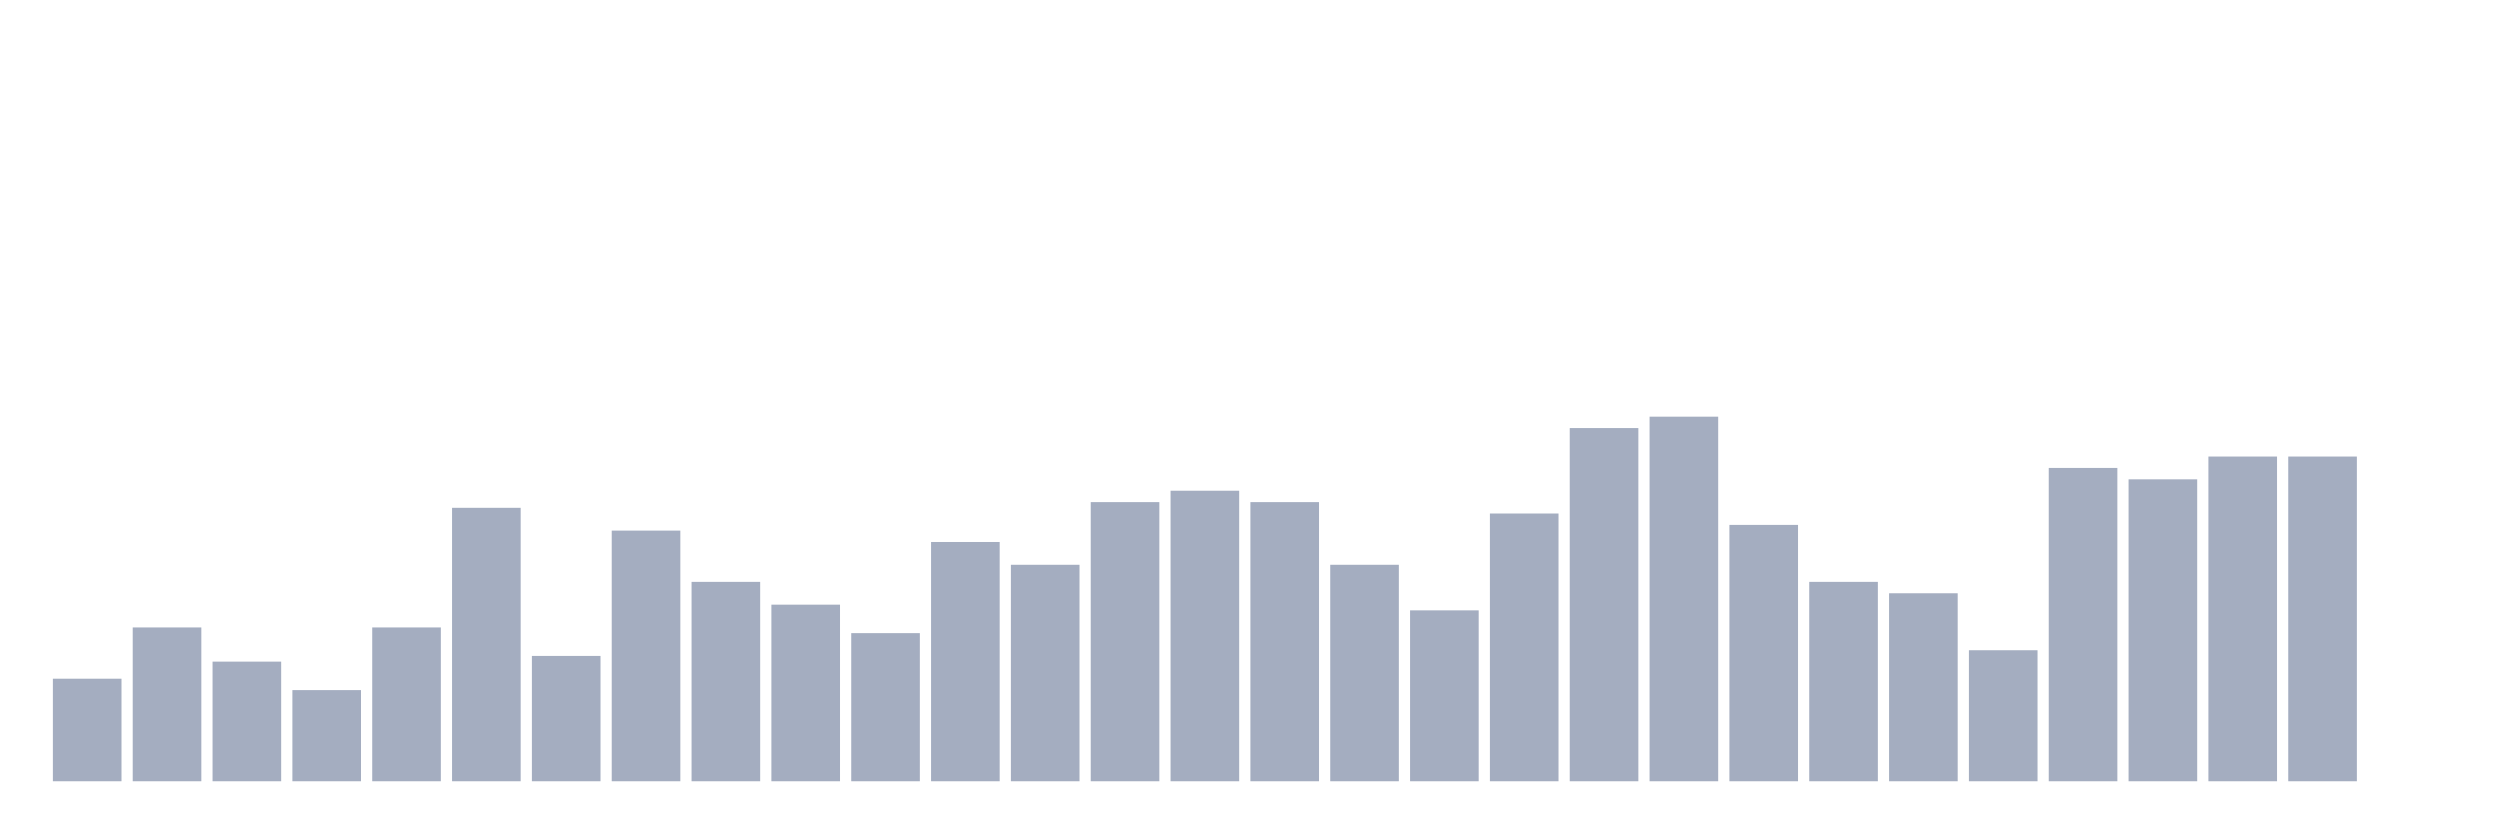
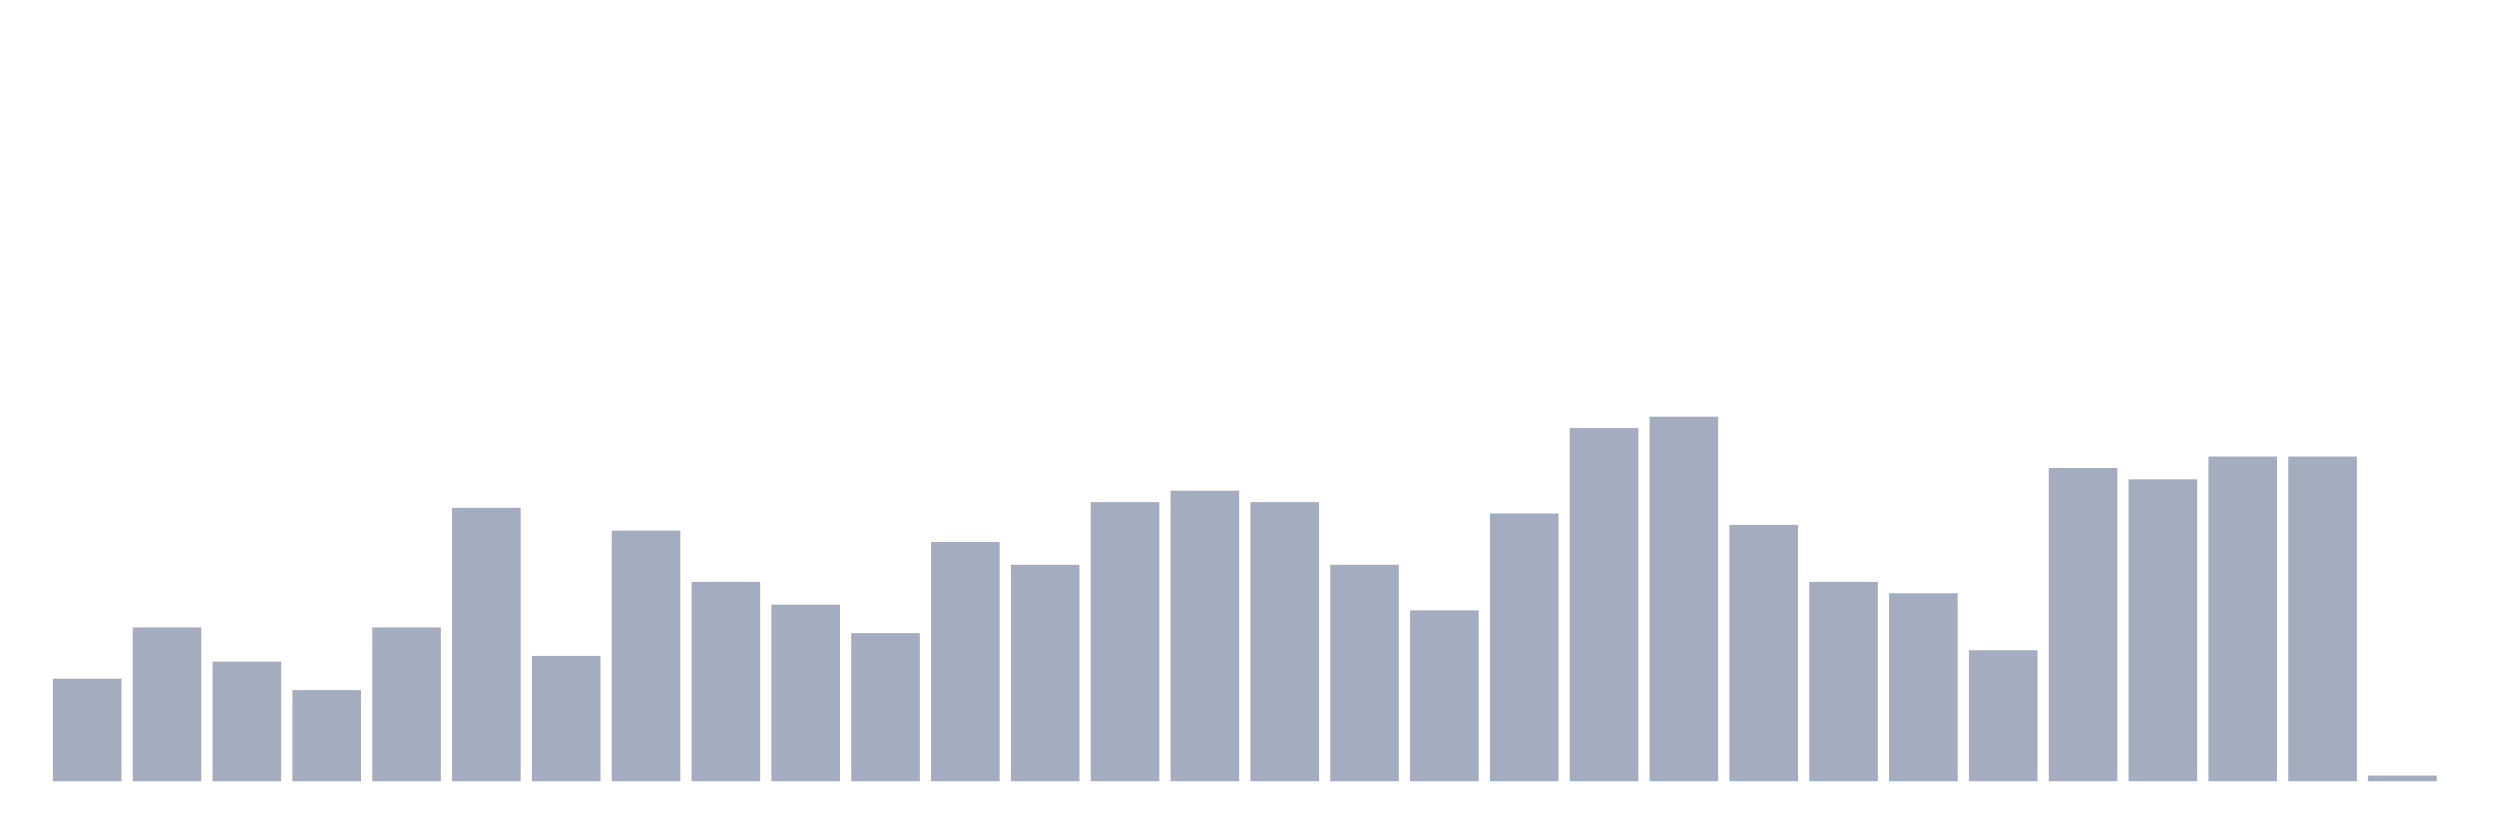
<svg xmlns="http://www.w3.org/2000/svg" viewBox="0 0 480 160">
  <g transform="translate(10,10)">
    <rect class="bar" x="0.153" width="13.175" y="120.312" height="19.688" fill="rgb(164,173,192)" />
    <rect class="bar" x="15.482" width="13.175" y="110.469" height="29.531" fill="rgb(164,173,192)" />
    <rect class="bar" x="30.81" width="13.175" y="117.031" height="22.969" fill="rgb(164,173,192)" />
    <rect class="bar" x="46.138" width="13.175" y="122.5" height="17.5" fill="rgb(164,173,192)" />
    <rect class="bar" x="61.466" width="13.175" y="110.469" height="29.531" fill="rgb(164,173,192)" />
    <rect class="bar" x="76.794" width="13.175" y="87.5" height="52.5" fill="rgb(164,173,192)" />
    <rect class="bar" x="92.123" width="13.175" y="115.938" height="24.062" fill="rgb(164,173,192)" />
    <rect class="bar" x="107.451" width="13.175" y="91.875" height="48.125" fill="rgb(164,173,192)" />
    <rect class="bar" x="122.779" width="13.175" y="101.719" height="38.281" fill="rgb(164,173,192)" />
    <rect class="bar" x="138.107" width="13.175" y="106.094" height="33.906" fill="rgb(164,173,192)" />
    <rect class="bar" x="153.436" width="13.175" y="111.562" height="28.438" fill="rgb(164,173,192)" />
    <rect class="bar" x="168.764" width="13.175" y="94.062" height="45.938" fill="rgb(164,173,192)" />
    <rect class="bar" x="184.092" width="13.175" y="98.438" height="41.562" fill="rgb(164,173,192)" />
    <rect class="bar" x="199.42" width="13.175" y="86.406" height="53.594" fill="rgb(164,173,192)" />
    <rect class="bar" x="214.748" width="13.175" y="84.219" height="55.781" fill="rgb(164,173,192)" />
    <rect class="bar" x="230.077" width="13.175" y="86.406" height="53.594" fill="rgb(164,173,192)" />
    <rect class="bar" x="245.405" width="13.175" y="98.438" height="41.562" fill="rgb(164,173,192)" />
    <rect class="bar" x="260.733" width="13.175" y="107.188" height="32.812" fill="rgb(164,173,192)" />
    <rect class="bar" x="276.061" width="13.175" y="88.594" height="51.406" fill="rgb(164,173,192)" />
    <rect class="bar" x="291.39" width="13.175" y="72.188" height="67.812" fill="rgb(164,173,192)" />
    <rect class="bar" x="306.718" width="13.175" y="70" height="70" fill="rgb(164,173,192)" />
    <rect class="bar" x="322.046" width="13.175" y="90.781" height="49.219" fill="rgb(164,173,192)" />
    <rect class="bar" x="337.374" width="13.175" y="101.719" height="38.281" fill="rgb(164,173,192)" />
    <rect class="bar" x="352.702" width="13.175" y="103.906" height="36.094" fill="rgb(164,173,192)" />
    <rect class="bar" x="368.031" width="13.175" y="114.844" height="25.156" fill="rgb(164,173,192)" />
    <rect class="bar" x="383.359" width="13.175" y="79.844" height="60.156" fill="rgb(164,173,192)" />
    <rect class="bar" x="398.687" width="13.175" y="82.031" height="57.969" fill="rgb(164,173,192)" />
    <rect class="bar" x="414.015" width="13.175" y="77.656" height="62.344" fill="rgb(164,173,192)" />
    <rect class="bar" x="429.344" width="13.175" y="77.656" height="62.344" fill="rgb(164,173,192)" />
-     <rect class="bar" x="444.672" width="13.175" y="140" height="0" fill="rgb(164,173,192)" />
+     <rect class="bar" x="444.672" width="13.175" y="138.906" height="1.094" fill="rgb(164,173,192)" />
  </g>
</svg>
